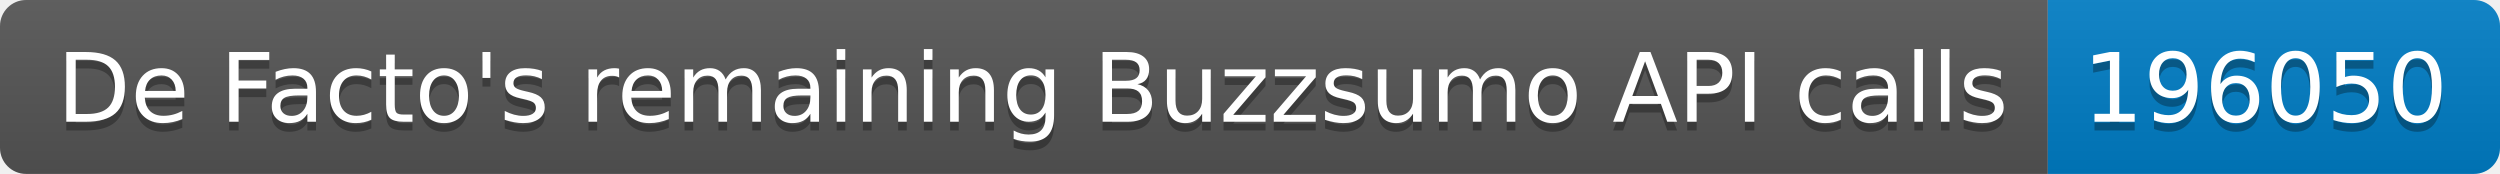
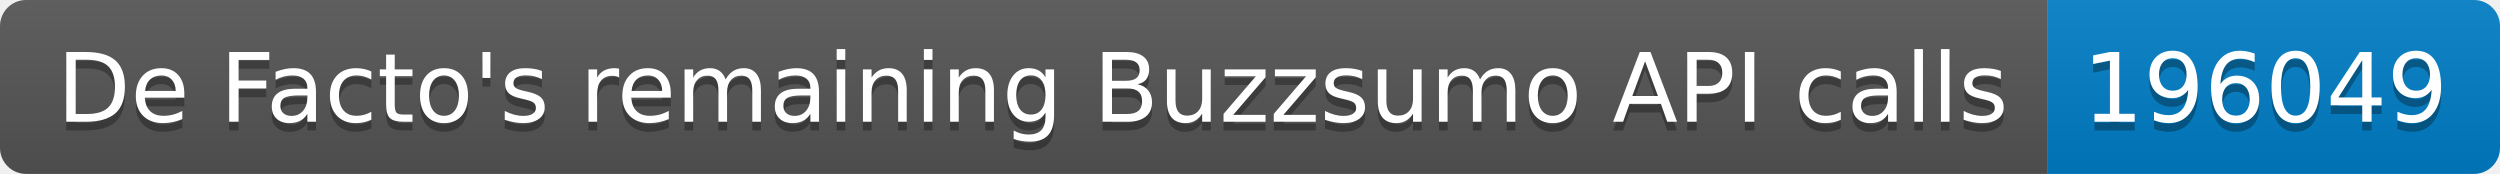
<svg xmlns="http://www.w3.org/2000/svg" width="287.5" height="20">
  <linearGradient id="smooth" x2="0" y2="100%">
    <stop offset="0" stop-color="#bbb" stop-opacity=".1" />
    <stop offset="1" stop-opacity=".1" />
  </linearGradient>
  <clipPath id="round">
    <rect width="287.5" height="20" rx="3" fill="#fff" />
  </clipPath>
  <g clip-path="url(#round)">
    <rect width="235.5" height="20" fill="#555" />
    <rect x="235.5" width="52.0" height="20" fill="#007ec6" />
    <rect width="287.5" height="20" fill="url(#smooth)" />
  </g>
  <g fill="#fff" text-anchor="middle" font-family="DejaVu Sans,Verdana,Geneva,sans-serif" font-size="110">
    <text x="1187.5" y="150" fill="#010101" fill-opacity=".3" transform="scale(0.1)" textLength="2255.0" lengthAdjust="spacing">De Facto's remaining Buzzsumo API calls</text>
    <text x="1187.5" y="140" transform="scale(0.1)" textLength="2255.0" lengthAdjust="spacing">De Facto's remaining Buzzsumo API calls</text>
-     <text x="2605.0" y="150" fill="#010101" fill-opacity=".3" transform="scale(0.1)" textLength="420.0" lengthAdjust="spacing">196050</text>
-     <text x="2605.0" y="140" transform="scale(0.1)" textLength="420.0" lengthAdjust="spacing">196050</text>
+     <text x="2605.0" y="150" fill="#010101" fill-opacity=".3" transform="scale(0.1)" textLength="420.0" lengthAdjust="spacing">196049</text>
+     <text x="2605.0" y="140" transform="scale(0.1)" textLength="420.0" lengthAdjust="spacing">196049</text>
  </g>
</svg>
